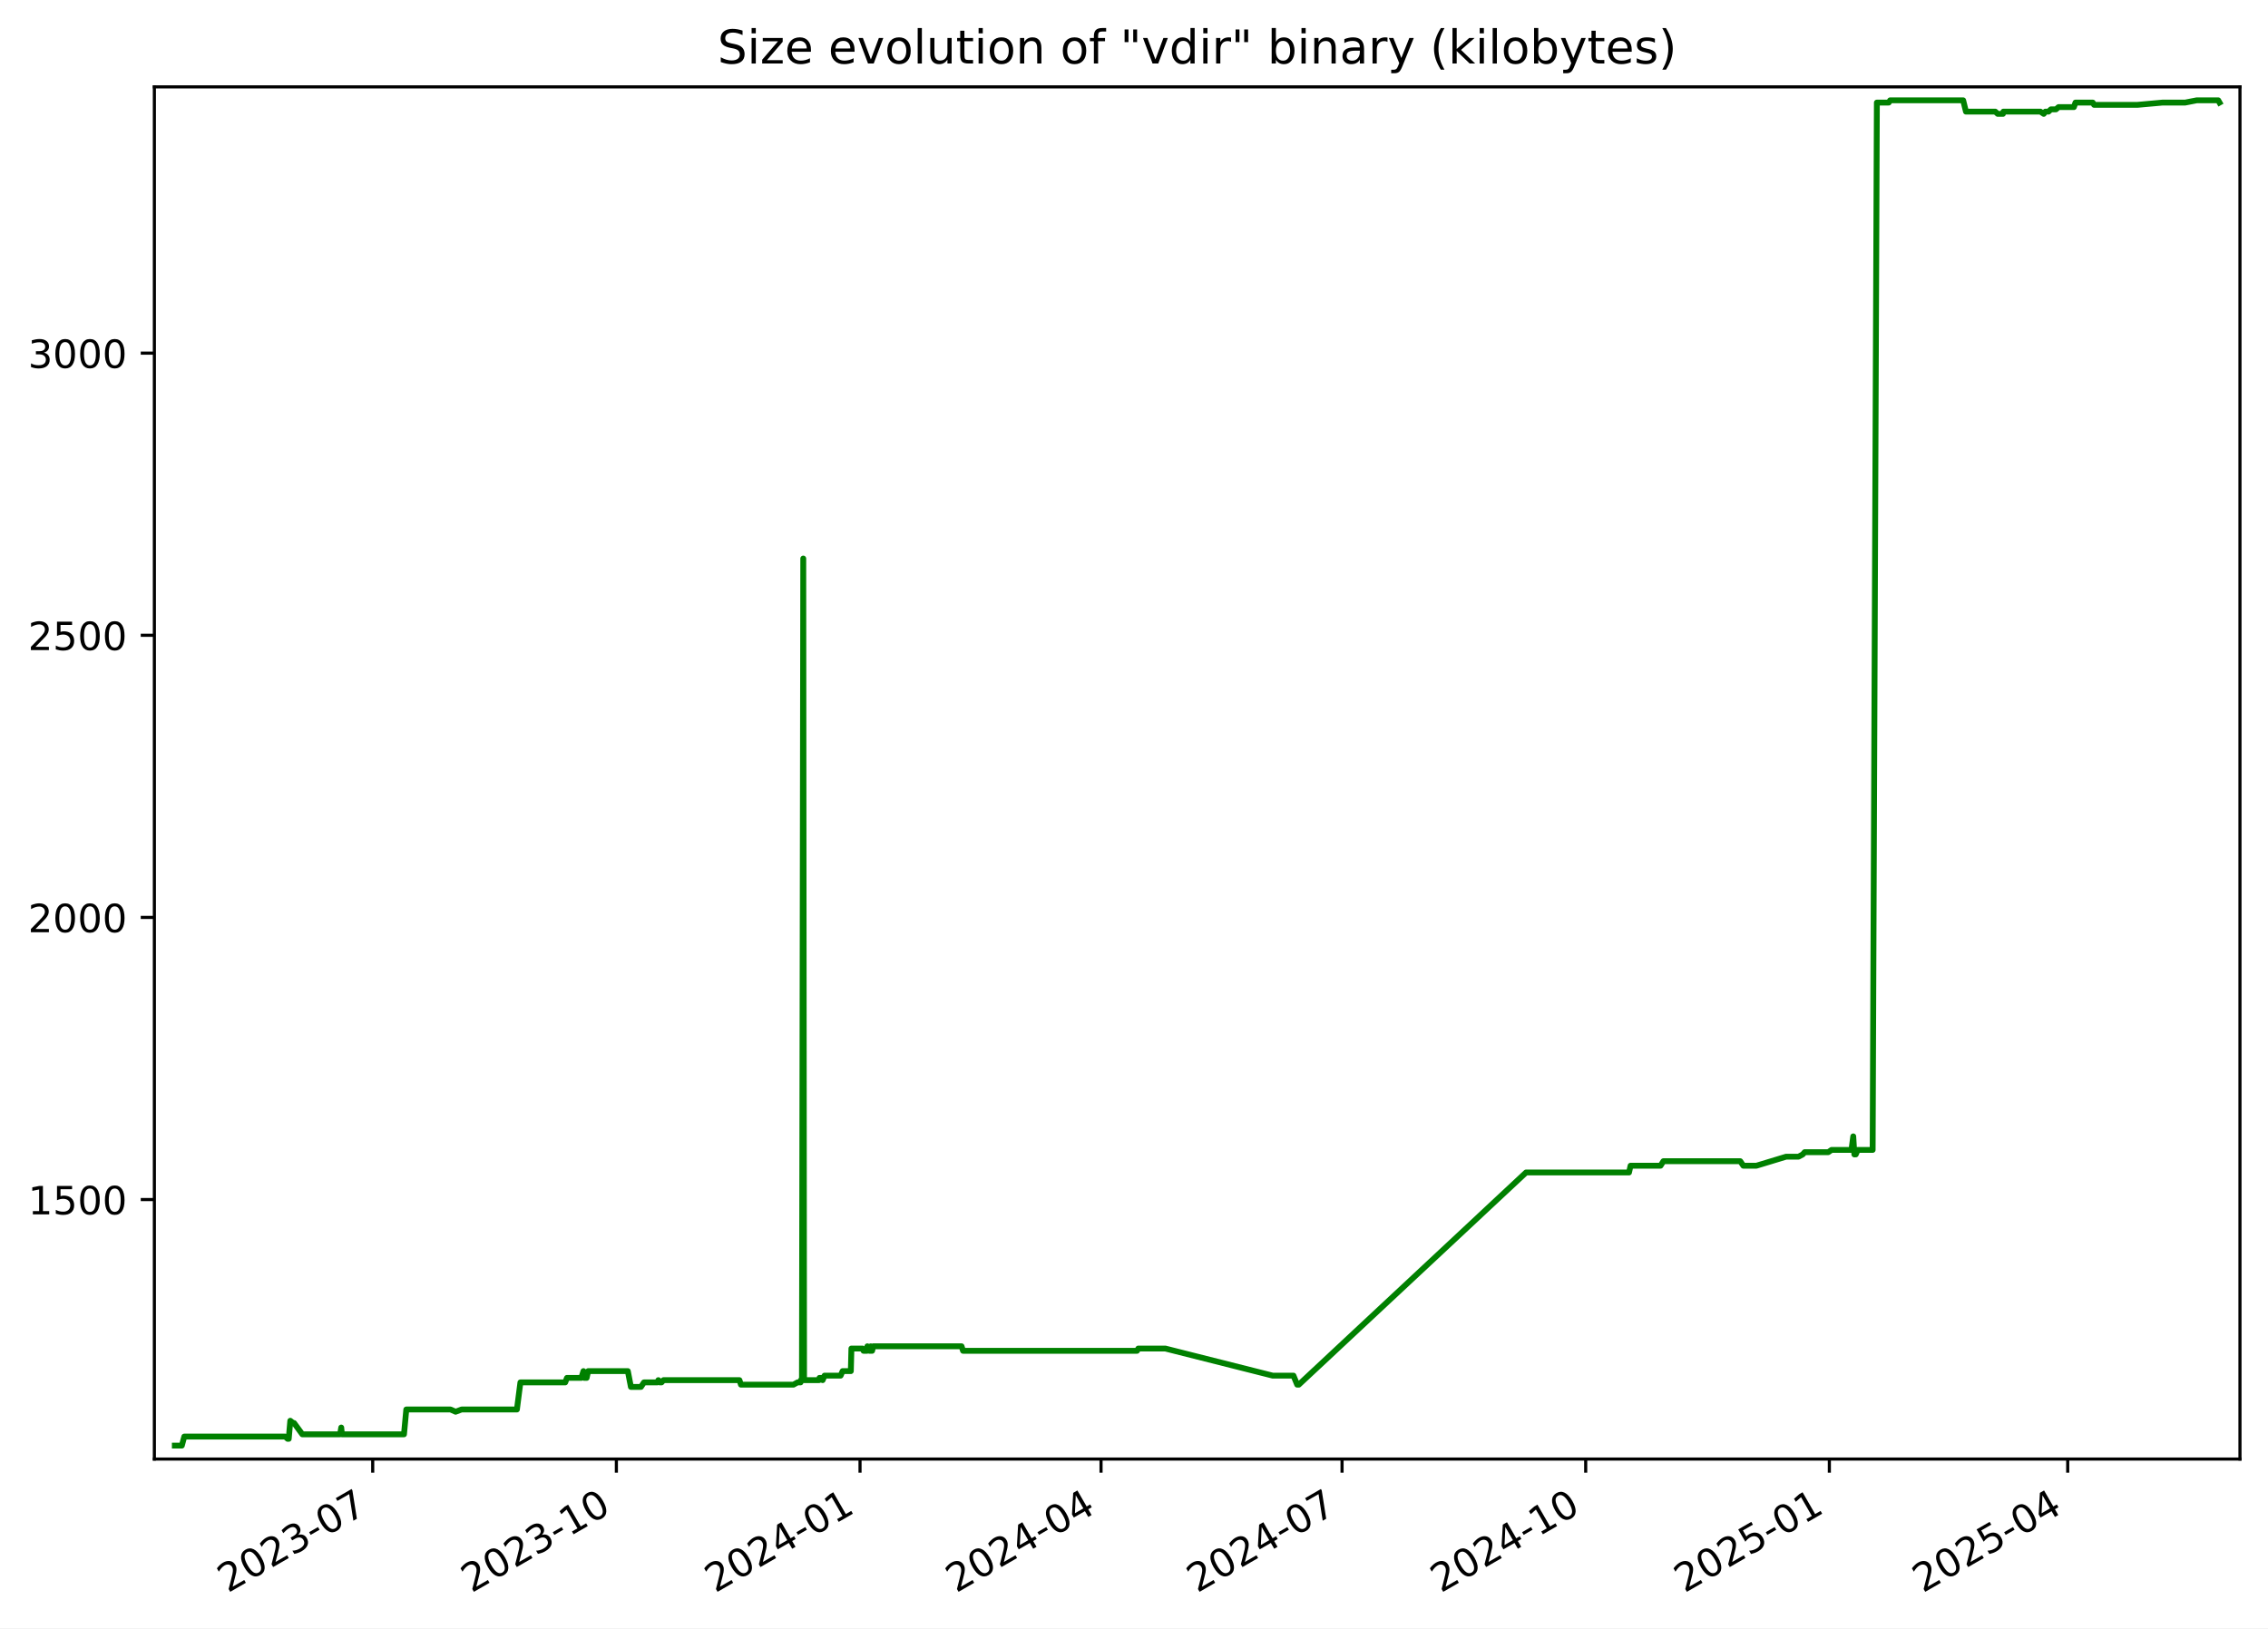
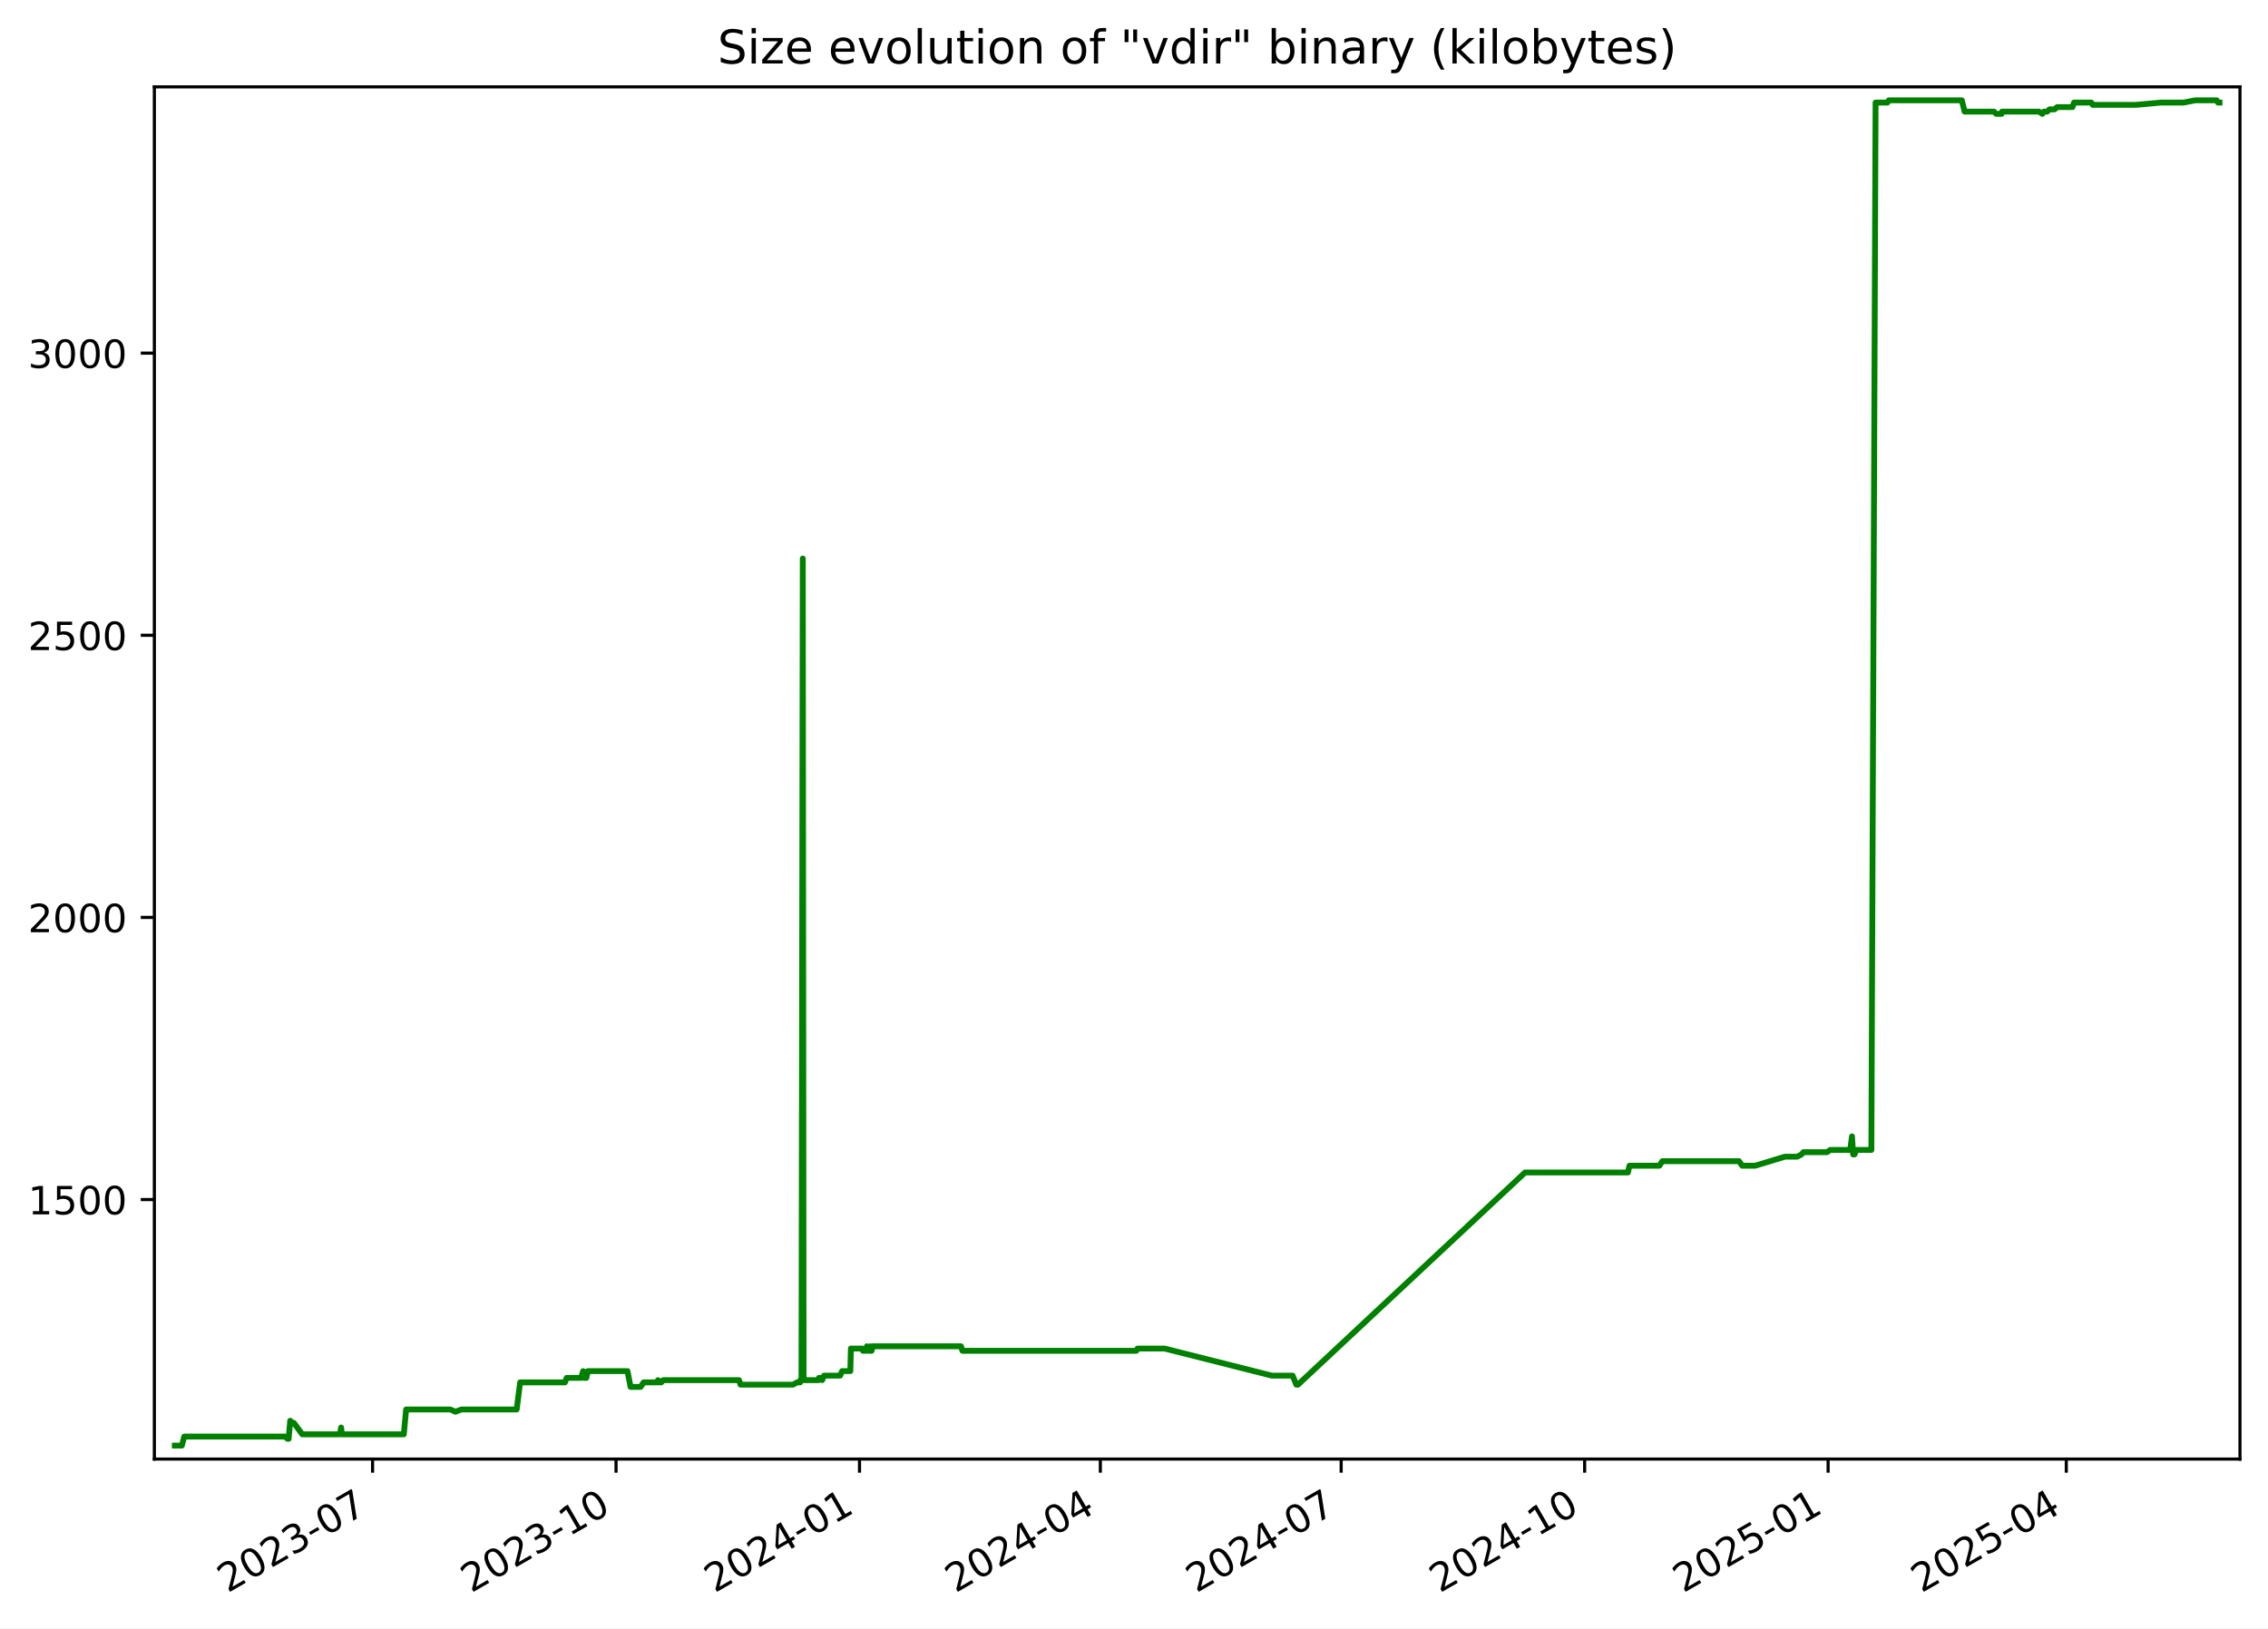
<svg xmlns="http://www.w3.org/2000/svg" xmlns:xlink="http://www.w3.org/1999/xlink" width="582.53pt" height="418.303pt" viewBox="0 0 582.53 418.303" version="1.1">
  <defs>
    <style type="text/css">*{stroke-linejoin: round; stroke-linecap: butt}</style>
  </defs>
  <g id="figure_1">
    <g id="patch_1">
      <path d="M -0 418.303  L 582.53 418.303  L 582.53 0  L -0 0  z " style="fill: #ffffff" />
    </g>
    <g id="axes_1">
      <g id="patch_2">
        <path d="M 39.65 374.83  L 575.33 374.83  L 575.33 22.318  L 39.65 22.318  z " style="fill: #ffffff" />
      </g>
      <g id="matplotlib.axis_1">
        <g id="xtick_1">
          <g id="line2d_1">
            <defs>
-               <path id="m06a1b85dc3" d="M 0 0  L 0 3.5  " style="stroke: #000000; stroke-width: 0.8" />
+               <path id="m04fc10bfdd" d="M 0 0  L 0 3.5  " style="stroke: #000000; stroke-width: 0.8" />
            </defs>
            <g>
-               <use xlink:href="#m06a1b85dc3" x="95.73" y="374.83" style="stroke: #000000; stroke-width: 0.8" />
+               <use xlink:href="#m04fc10bfdd" x="95.692" y="374.83" style="stroke: #000000; stroke-width: 0.8" />
            </g>
          </g>
          <g id="text_1">
-             <g transform="translate(58.50526 409.302) rotate(-30) scale(0.1 -0.1)">
+             <g transform="translate(58.46704 409.302) rotate(-30) scale(0.1 -0.1)">
              <defs>
                <path id="DejaVuSans-32" d="M 1228 531  L 3431 531  L 3431 0  L 469 0  L 469 531  Q 828 903 1448 1529  Q 2069 2156 2228 2338  Q 2531 2678 2651 2914  Q 2772 3150 2772 3378  Q 2772 3750 2511 3984  Q 2250 4219 1831 4219  Q 1534 4219 1204 4116  Q 875 4013 500 3803  L 500 4441  Q 881 4594 1212 4672  Q 1544 4750 1819 4750  Q 2544 4750 2975 4387  Q 3406 4025 3406 3419  Q 3406 3131 3298 2873  Q 3191 2616 2906 2266  Q 2828 2175 2409 1742  Q 1991 1309 1228 531  z " transform="scale(0.015625)" />
                <path id="DejaVuSans-30" d="M 2034 4250  Q 1547 4250 1301 3770  Q 1056 3291 1056 2328  Q 1056 1369 1301 889  Q 1547 409 2034 409  Q 2525 409 2770 889  Q 3016 1369 3016 2328  Q 3016 3291 2770 3770  Q 2525 4250 2034 4250  z M 2034 4750  Q 2819 4750 3233 4129  Q 3647 3509 3647 2328  Q 3647 1150 3233 529  Q 2819 -91 2034 -91  Q 1250 -91 836 529  Q 422 1150 422 2328  Q 422 3509 836 4129  Q 1250 4750 2034 4750  z " transform="scale(0.015625)" />
                <path id="DejaVuSans-33" d="M 2597 2516  Q 3050 2419 3304 2112  Q 3559 1806 3559 1356  Q 3559 666 3084 287  Q 2609 -91 1734 -91  Q 1441 -91 1130 -33  Q 819 25 488 141  L 488 750  Q 750 597 1062 519  Q 1375 441 1716 441  Q 2309 441 2620 675  Q 2931 909 2931 1356  Q 2931 1769 2642 2001  Q 2353 2234 1838 2234  L 1294 2234  L 1294 2753  L 1863 2753  Q 2328 2753 2575 2939  Q 2822 3125 2822 3475  Q 2822 3834 2567 4026  Q 2313 4219 1838 4219  Q 1578 4219 1281 4162  Q 984 4106 628 3988  L 628 4550  Q 988 4650 1302 4700  Q 1616 4750 1894 4750  Q 2613 4750 3031 4423  Q 3450 4097 3450 3541  Q 3450 3153 3228 2886  Q 3006 2619 2597 2516  z " transform="scale(0.015625)" />
                <path id="DejaVuSans-2d" d="M 313 2009  L 1997 2009  L 1997 1497  L 313 1497  L 313 2009  z " transform="scale(0.015625)" />
                <path id="DejaVuSans-37" d="M 525 4666  L 3525 4666  L 3525 4397  L 1831 0  L 1172 0  L 2766 4134  L 525 4134  L 525 4666  z " transform="scale(0.015625)" />
              </defs>
              <use xlink:href="#DejaVuSans-32" />
              <use xlink:href="#DejaVuSans-30" x="63.623" />
              <use xlink:href="#DejaVuSans-32" x="127.246" />
              <use xlink:href="#DejaVuSans-33" x="190.869" />
              <use xlink:href="#DejaVuSans-2d" x="254.492" />
              <use xlink:href="#DejaVuSans-30" x="290.576" />
              <use xlink:href="#DejaVuSans-37" x="354.199" />
            </g>
          </g>
        </g>
        <g id="xtick_2">
          <g id="line2d_2">
            <g>
-               <use xlink:href="#m06a1b85dc3" x="158.313" y="374.83" style="stroke: #000000; stroke-width: 0.8" />
+               <use xlink:href="#m04fc10bfdd" x="158.227" y="374.83" style="stroke: #000000; stroke-width: 0.8" />
            </g>
          </g>
          <g id="text_2">
-             <g transform="translate(121.0878 409.302) rotate(-30) scale(0.1 -0.1)">
+             <g transform="translate(121.0025 409.302) rotate(-30) scale(0.1 -0.1)">
              <defs>
                <path id="DejaVuSans-31" d="M 794 531  L 1825 531  L 1825 4091  L 703 3866  L 703 4441  L 1819 4666  L 2450 4666  L 2450 531  L 3481 531  L 3481 0  L 794 0  L 794 531  z " transform="scale(0.015625)" />
              </defs>
              <use xlink:href="#DejaVuSans-32" />
              <use xlink:href="#DejaVuSans-30" x="63.623" />
              <use xlink:href="#DejaVuSans-32" x="127.246" />
              <use xlink:href="#DejaVuSans-33" x="190.869" />
              <use xlink:href="#DejaVuSans-2d" x="254.492" />
              <use xlink:href="#DejaVuSans-31" x="290.576" />
              <use xlink:href="#DejaVuSans-30" x="354.199" />
            </g>
          </g>
        </g>
        <g id="xtick_3">
          <g id="line2d_3">
            <g>
-               <use xlink:href="#m06a1b85dc3" x="220.895" y="374.83" style="stroke: #000000; stroke-width: 0.8" />
+               <use xlink:href="#m04fc10bfdd" x="220.763" y="374.83" style="stroke: #000000; stroke-width: 0.8" />
            </g>
          </g>
          <g id="text_3">
-             <g transform="translate(183.6704 409.302) rotate(-30) scale(0.1 -0.1)">
+             <g transform="translate(183.538 409.302) rotate(-30) scale(0.1 -0.1)">
              <defs>
                <path id="DejaVuSans-34" d="M 2419 4116  L 825 1625  L 2419 1625  L 2419 4116  z M 2253 4666  L 3047 4666  L 3047 1625  L 3713 1625  L 3713 1100  L 3047 1100  L 3047 0  L 2419 0  L 2419 1100  L 313 1100  L 313 1709  L 2253 4666  z " transform="scale(0.015625)" />
              </defs>
              <use xlink:href="#DejaVuSans-32" />
              <use xlink:href="#DejaVuSans-30" x="63.623" />
              <use xlink:href="#DejaVuSans-32" x="127.246" />
              <use xlink:href="#DejaVuSans-34" x="190.869" />
              <use xlink:href="#DejaVuSans-2d" x="254.492" />
              <use xlink:href="#DejaVuSans-30" x="290.576" />
              <use xlink:href="#DejaVuSans-31" x="354.199" />
            </g>
          </g>
        </g>
        <g id="xtick_4">
          <g id="line2d_4">
            <g>
-               <use xlink:href="#m06a1b85dc3" x="282.798" y="374.83" style="stroke: #000000; stroke-width: 0.8" />
+               <use xlink:href="#m04fc10bfdd" x="282.619" y="374.83" style="stroke: #000000; stroke-width: 0.8" />
            </g>
          </g>
          <g id="text_4">
-             <g transform="translate(245.5727 409.302) rotate(-30) scale(0.1 -0.1)">
+             <g transform="translate(245.3938 409.302) rotate(-30) scale(0.1 -0.1)">
              <use xlink:href="#DejaVuSans-32" />
              <use xlink:href="#DejaVuSans-30" x="63.623" />
              <use xlink:href="#DejaVuSans-32" x="127.246" />
              <use xlink:href="#DejaVuSans-34" x="190.869" />
              <use xlink:href="#DejaVuSans-2d" x="254.492" />
              <use xlink:href="#DejaVuSans-30" x="290.576" />
              <use xlink:href="#DejaVuSans-34" x="354.199" />
            </g>
          </g>
        </g>
        <g id="xtick_5">
          <g id="line2d_5">
            <g>
-               <use xlink:href="#m06a1b85dc3" x="344.7" y="374.83" style="stroke: #000000; stroke-width: 0.8" />
+               <use xlink:href="#m04fc10bfdd" x="344.474" y="374.83" style="stroke: #000000; stroke-width: 0.8" />
            </g>
          </g>
          <g id="text_5">
-             <g transform="translate(307.475 409.302) rotate(-30) scale(0.1 -0.1)">
+             <g transform="translate(307.2496 409.302) rotate(-30) scale(0.1 -0.1)">
              <use xlink:href="#DejaVuSans-32" />
              <use xlink:href="#DejaVuSans-30" x="63.623" />
              <use xlink:href="#DejaVuSans-32" x="127.246" />
              <use xlink:href="#DejaVuSans-34" x="190.869" />
              <use xlink:href="#DejaVuSans-2d" x="254.492" />
              <use xlink:href="#DejaVuSans-30" x="290.576" />
              <use xlink:href="#DejaVuSans-37" x="354.199" />
            </g>
          </g>
        </g>
        <g id="xtick_6">
          <g id="line2d_6">
            <g>
-               <use xlink:href="#m06a1b85dc3" x="407.282" y="374.83" style="stroke: #000000; stroke-width: 0.8" />
+               <use xlink:href="#m04fc10bfdd" x="407.01" y="374.83" style="stroke: #000000; stroke-width: 0.8" />
            </g>
          </g>
          <g id="text_6">
-             <g transform="translate(370.0576 409.302) rotate(-30) scale(0.1 -0.1)">
+             <g transform="translate(369.7851 409.302) rotate(-30) scale(0.1 -0.1)">
              <use xlink:href="#DejaVuSans-32" />
              <use xlink:href="#DejaVuSans-30" x="63.623" />
              <use xlink:href="#DejaVuSans-32" x="127.246" />
              <use xlink:href="#DejaVuSans-34" x="190.869" />
              <use xlink:href="#DejaVuSans-2d" x="254.492" />
              <use xlink:href="#DejaVuSans-31" x="290.576" />
              <use xlink:href="#DejaVuSans-30" x="354.199" />
            </g>
          </g>
        </g>
        <g id="xtick_7">
          <g id="line2d_7">
            <g>
-               <use xlink:href="#m06a1b85dc3" x="469.865" y="374.83" style="stroke: #000000; stroke-width: 0.8" />
+               <use xlink:href="#m04fc10bfdd" x="469.545" y="374.83" style="stroke: #000000; stroke-width: 0.8" />
            </g>
          </g>
          <g id="text_7">
-             <g transform="translate(432.6402 409.302) rotate(-30) scale(0.1 -0.1)">
+             <g transform="translate(432.3206 409.302) rotate(-30) scale(0.1 -0.1)">
              <defs>
                <path id="DejaVuSans-35" d="M 691 4666  L 3169 4666  L 3169 4134  L 1269 4134  L 1269 2991  Q 1406 3038 1543 3061  Q 1681 3084 1819 3084  Q 2600 3084 3056 2656  Q 3513 2228 3513 1497  Q 3513 744 3044 326  Q 2575 -91 1722 -91  Q 1428 -91 1123 -41  Q 819 9 494 109  L 494 744  Q 775 591 1075 516  Q 1375 441 1709 441  Q 2250 441 2565 725  Q 2881 1009 2881 1497  Q 2881 1984 2565 2268  Q 2250 2553 1709 2553  Q 1456 2553 1204 2497  Q 953 2441 691 2322  L 691 4666  z " transform="scale(0.015625)" />
              </defs>
              <use xlink:href="#DejaVuSans-32" />
              <use xlink:href="#DejaVuSans-30" x="63.623" />
              <use xlink:href="#DejaVuSans-32" x="127.246" />
              <use xlink:href="#DejaVuSans-35" x="190.869" />
              <use xlink:href="#DejaVuSans-2d" x="254.492" />
              <use xlink:href="#DejaVuSans-30" x="290.576" />
              <use xlink:href="#DejaVuSans-31" x="354.199" />
            </g>
          </g>
        </g>
        <g id="xtick_8">
          <g id="line2d_8">
            <g>
-               <use xlink:href="#m06a1b85dc3" x="531.087" y="374.83" style="stroke: #000000; stroke-width: 0.8" />
+               <use xlink:href="#m04fc10bfdd" x="530.721" y="374.83" style="stroke: #000000; stroke-width: 0.8" />
            </g>
          </g>
          <g id="text_8">
-             <g transform="translate(493.8622 409.302) rotate(-30) scale(0.1 -0.1)">
+             <g transform="translate(493.4966 409.302) rotate(-30) scale(0.1 -0.1)">
              <use xlink:href="#DejaVuSans-32" />
              <use xlink:href="#DejaVuSans-30" x="63.623" />
              <use xlink:href="#DejaVuSans-32" x="127.246" />
              <use xlink:href="#DejaVuSans-35" x="190.869" />
              <use xlink:href="#DejaVuSans-2d" x="254.492" />
              <use xlink:href="#DejaVuSans-30" x="290.576" />
              <use xlink:href="#DejaVuSans-34" x="354.199" />
            </g>
          </g>
        </g>
      </g>
      <g id="matplotlib.axis_2">
        <g id="ytick_1">
          <g id="line2d_9">
            <defs>
-               <path id="mf43ccdfc89" d="M 0 0  L -3.5 0  " style="stroke: #000000; stroke-width: 0.8" />
+               <path id="mc42bec40c1" d="M 0 0  L -3.5 0  " style="stroke: #000000; stroke-width: 0.8" />
            </defs>
            <g>
-               <use xlink:href="#mf43ccdfc89" x="39.65" y="308.169" style="stroke: #000000; stroke-width: 0.8" />
+               <use xlink:href="#mc42bec40c1" x="39.65" y="308.169" style="stroke: #000000; stroke-width: 0.8" />
            </g>
          </g>
          <g id="text_9">
            <g transform="translate(7.2 311.968) scale(0.1 -0.1)">
              <use xlink:href="#DejaVuSans-31" />
              <use xlink:href="#DejaVuSans-35" x="63.623" />
              <use xlink:href="#DejaVuSans-30" x="127.246" />
              <use xlink:href="#DejaVuSans-30" x="190.869" />
            </g>
          </g>
        </g>
        <g id="ytick_2">
          <g id="line2d_10">
            <g>
-               <use xlink:href="#mf43ccdfc89" x="39.65" y="235.686" style="stroke: #000000; stroke-width: 0.8" />
+               <use xlink:href="#mc42bec40c1" x="39.65" y="235.686" style="stroke: #000000; stroke-width: 0.8" />
            </g>
          </g>
          <g id="text_10">
            <g transform="translate(7.2 239.4848) scale(0.1 -0.1)">
              <use xlink:href="#DejaVuSans-32" />
              <use xlink:href="#DejaVuSans-30" x="63.623" />
              <use xlink:href="#DejaVuSans-30" x="127.246" />
              <use xlink:href="#DejaVuSans-30" x="190.869" />
            </g>
          </g>
        </g>
        <g id="ytick_3">
          <g id="line2d_11">
            <g>
-               <use xlink:href="#mf43ccdfc89" x="39.65" y="163.202" style="stroke: #000000; stroke-width: 0.8" />
+               <use xlink:href="#mc42bec40c1" x="39.65" y="163.202" style="stroke: #000000; stroke-width: 0.8" />
            </g>
          </g>
          <g id="text_11">
            <g transform="translate(7.2 167.0015) scale(0.1 -0.1)">
              <use xlink:href="#DejaVuSans-32" />
              <use xlink:href="#DejaVuSans-35" x="63.623" />
              <use xlink:href="#DejaVuSans-30" x="127.246" />
              <use xlink:href="#DejaVuSans-30" x="190.869" />
            </g>
          </g>
        </g>
        <g id="ytick_4">
          <g id="line2d_12">
            <g>
-               <use xlink:href="#mf43ccdfc89" x="39.65" y="90.719" style="stroke: #000000; stroke-width: 0.8" />
+               <use xlink:href="#mc42bec40c1" x="39.65" y="90.719" style="stroke: #000000; stroke-width: 0.8" />
            </g>
          </g>
          <g id="text_12">
            <g transform="translate(7.2 94.51831) scale(0.1 -0.1)">
              <use xlink:href="#DejaVuSans-33" />
              <use xlink:href="#DejaVuSans-30" x="63.623" />
              <use xlink:href="#DejaVuSans-30" x="127.246" />
              <use xlink:href="#DejaVuSans-30" x="190.869" />
            </g>
          </g>
        </g>
      </g>
      <g id="line2d_13">
-         <path d="M 44.902 371.374  L 46.703 371.374  L 47.332 369.055  L 73.242 369.055  L 73.883 369.635  L 74.161 369.635  L 74.56 364.996  L 75.29 365.575  L 75.532 365.575  L 77.652 368.475  L 87.357 368.475  L 87.646 366.735  L 87.818 368.475  L 103.764 368.475  L 104.356 362.096  L 115.715 362.096  L 117.019 362.676  L 118.561 362.096  L 132.768 362.096  L 133.664 355.138  L 145.175 355.138  L 145.621 353.978  L 149.314 353.978  L 149.856 352.239  L 150.053 353.978  L 150.678 353.978  L 151.074 352.239  L 161.258 352.239  L 162.047 356.298  L 164.629 356.298  L 165.402 355.138  L 168.826 355.138  L 169.097 354.558  L 169.455 355.138  L 169.917 355.138  L 170.425 354.558  L 189.923 354.558  L 190.312 355.718  L 203.793 355.718  L 204.844 355.138  L 205.622 355.138  L 205.696 354.558  L 205.982 354.558  L 206.317 143.487  L 206.519 354.558  L 210.408 354.558  L 210.479 353.978  L 210.98 353.978  L 211.291 354.558  L 211.786 353.398  L 215.91 353.398  L 216.425 352.239  L 218.535 352.239  L 218.681 346.44  L 221.559 346.44  L 221.794 347.02  L 222.702 347.02  L 222.785 345.86  L 223.301 347.02  L 223.596 347.02  L 223.655 345.86  L 223.835 347.02  L 224.002 347.02  L 224.288 345.86  L 246.973 345.86  L 247.355 347.02  L 292.043 347.02  L 292.368 346.44  L 299.315 346.44  L 326.885 353.398  L 332.221 353.398  L 333.179 355.718  L 333.593 355.718  L 391.967 301.21  L 418.409 301.21  L 418.805 299.471  L 426.505 299.471  L 427.241 298.311  L 446.976 298.311  L 447.775 299.471  L 451.124 299.471  L 458.764 297.151  L 461.95 297.151  L 463.026 296.571  L 463.527 295.992  L 469.59 295.992  L 470.437 295.412  L 475.549 295.412  L 476.002 291.933  L 476.288 296.571  L 476.649 296.571  L 477.151 295.412  L 480.988 295.412  L 482.069 26.354  L 485.116 26.354  L 485.48 25.774  L 504.237 25.774  L 504.951 28.673  L 512.474 28.673  L 513.114 29.253  L 514.457 29.253  L 514.575 28.673  L 524.069 28.673  L 524.929 29.253  L 525.347 28.673  L 526.164 28.673  L 526.775 28.094  L 528.063 28.094  L 528.737 27.514  L 532.678 27.514  L 533.079 26.354  L 537.526 26.354  L 537.866 26.934  L 549.013 26.934  L 555.444 26.354  L 561.237 26.354  L 564.21 25.774  L 569.751 25.774  L 570.078 26.354  L 570.078 26.354  " clip-path="url(#p671304ed9f)" style="fill: none; stroke: #008000; stroke-width: 1.5; stroke-linecap: square" />
+         <path d="M 44.902 371.374  L 46.701 371.374  L 47.331 369.055  L 73.22 369.055  L 73.861 369.635  L 74.139 369.635  L 74.537 364.996  L 75.268 365.575  L 75.509 365.575  L 77.627 368.475  L 87.325 368.475  L 87.614 366.735  L 87.786 368.475  L 103.719 368.475  L 104.311 362.096  L 115.662 362.096  L 116.965 362.676  L 118.506 362.096  L 132.702 362.096  L 133.597 355.138  L 145.1 355.138  L 145.545 353.978  L 149.235 353.978  L 149.777 352.239  L 149.974 353.978  L 150.599 353.978  L 150.994 352.239  L 161.171 352.239  L 161.959 356.298  L 164.539 356.298  L 165.312 355.138  L 168.732 355.138  L 169.003 354.558  L 169.362 355.138  L 169.823 355.138  L 170.33 354.558  L 189.814 354.558  L 190.203 355.718  L 203.673 355.718  L 204.723 355.138  L 205.501 355.138  L 205.575 354.558  L 205.861 354.558  L 206.196 143.487  L 206.398 354.558  L 210.283 354.558  L 210.354 353.978  L 210.855 353.978  L 211.166 354.558  L 211.661 353.398  L 215.781 353.398  L 216.297 352.239  L 218.404 352.239  L 218.551 346.44  L 221.426 346.44  L 221.661 347.02  L 222.568 347.02  L 222.651 345.86  L 223.167 347.02  L 223.462 347.02  L 223.521 345.86  L 223.701 347.02  L 223.867 347.02  L 224.153 345.86  L 246.821 345.86  L 247.202 347.02  L 291.857 347.02  L 292.182 346.44  L 299.123 346.44  L 326.673 353.398  L 332.005 353.398  L 332.962 355.718  L 333.376 355.718  L 391.706 301.21  L 418.128 301.21  L 418.524 299.471  L 426.218 299.471  L 426.953 298.311  L 446.674 298.311  L 447.472 299.471  L 450.818 299.471  L 458.453 297.151  L 461.636 297.151  L 462.712 296.571  L 463.212 295.992  L 469.27 295.992  L 470.117 295.412  L 475.225 295.412  L 475.678 291.933  L 475.963 296.571  L 476.324 296.571  L 476.826 295.412  L 480.66 295.412  L 481.74 26.354  L 484.785 26.354  L 485.149 25.774  L 503.891 25.774  L 504.605 28.673  L 512.122 28.673  L 512.762 29.253  L 514.104 29.253  L 514.222 28.673  L 523.709 28.673  L 524.568 29.253  L 524.986 28.673  L 525.802 28.673  L 526.412 28.094  L 527.7 28.094  L 528.373 27.514  L 532.311 27.514  L 532.712 26.354  L 537.155 26.354  L 537.495 26.934  L 548.634 26.934  L 555.061 26.354  L 560.849 26.354  L 563.819 25.774  L 569.357 25.774  L 569.683 26.354  L 570.078 26.354  L 570.078 26.354  " clip-path="url(#pb16a48e175)" style="fill: none; stroke: #008000; stroke-width: 1.5; stroke-linecap: square" />
      </g>
      <g id="patch_3">
        <path d="M 39.65 374.83  L 39.65 22.318  " style="fill: none; stroke: #000000; stroke-width: 0.8; stroke-linejoin: miter; stroke-linecap: square" />
      </g>
      <g id="patch_4">
        <path d="M 575.33 374.83  L 575.33 22.318  " style="fill: none; stroke: #000000; stroke-width: 0.8; stroke-linejoin: miter; stroke-linecap: square" />
      </g>
      <g id="patch_5">
        <path d="M 39.65 374.83  L 575.33 374.83  " style="fill: none; stroke: #000000; stroke-width: 0.8; stroke-linejoin: miter; stroke-linecap: square" />
      </g>
      <g id="patch_6">
        <path d="M 39.65 22.318  L 575.33 22.318  " style="fill: none; stroke: #000000; stroke-width: 0.8; stroke-linejoin: miter; stroke-linecap: square" />
      </g>
      <g id="text_13">
        <g transform="translate(184.3006 16.31812) scale(0.12 -0.12)">
          <defs>
            <path id="DejaVuSans-53" d="M 3425 4513  L 3425 3897  Q 3066 4069 2747 4153  Q 2428 4238 2131 4238  Q 1616 4238 1336 4038  Q 1056 3838 1056 3469  Q 1056 3159 1242 3001  Q 1428 2844 1947 2747  L 2328 2669  Q 3034 2534 3370 2195  Q 3706 1856 3706 1288  Q 3706 609 3251 259  Q 2797 -91 1919 -91  Q 1588 -91 1214 -16  Q 841 59 441 206  L 441 856  Q 825 641 1194 531  Q 1563 422 1919 422  Q 2459 422 2753 634  Q 3047 847 3047 1241  Q 3047 1584 2836 1778  Q 2625 1972 2144 2069  L 1759 2144  Q 1053 2284 737 2584  Q 422 2884 422 3419  Q 422 4038 858 4394  Q 1294 4750 2059 4750  Q 2388 4750 2728 4690  Q 3069 4631 3425 4513  z " transform="scale(0.015625)" />
            <path id="DejaVuSans-69" d="M 603 3500  L 1178 3500  L 1178 0  L 603 0  L 603 3500  z M 603 4863  L 1178 4863  L 1178 4134  L 603 4134  L 603 4863  z " transform="scale(0.015625)" />
            <path id="DejaVuSans-7a" d="M 353 3500  L 3084 3500  L 3084 2975  L 922 459  L 3084 459  L 3084 0  L 275 0  L 275 525  L 2438 3041  L 353 3041  L 353 3500  z " transform="scale(0.015625)" />
            <path id="DejaVuSans-65" d="M 3597 1894  L 3597 1613  L 953 1613  Q 991 1019 1311 708  Q 1631 397 2203 397  Q 2534 397 2845 478  Q 3156 559 3463 722  L 3463 178  Q 3153 47 2828 -22  Q 2503 -91 2169 -91  Q 1331 -91 842 396  Q 353 884 353 1716  Q 353 2575 817 3079  Q 1281 3584 2069 3584  Q 2775 3584 3186 3129  Q 3597 2675 3597 1894  z M 3022 2063  Q 3016 2534 2758 2815  Q 2500 3097 2075 3097  Q 1594 3097 1305 2825  Q 1016 2553 972 2059  L 3022 2063  z " transform="scale(0.015625)" />
            <path id="DejaVuSans-20" transform="scale(0.015625)" />
            <path id="DejaVuSans-76" d="M 191 3500  L 800 3500  L 1894 563  L 2988 3500  L 3597 3500  L 2284 0  L 1503 0  L 191 3500  z " transform="scale(0.015625)" />
            <path id="DejaVuSans-6f" d="M 1959 3097  Q 1497 3097 1228 2736  Q 959 2375 959 1747  Q 959 1119 1226 758  Q 1494 397 1959 397  Q 2419 397 2687 759  Q 2956 1122 2956 1747  Q 2956 2369 2687 2733  Q 2419 3097 1959 3097  z M 1959 3584  Q 2709 3584 3137 3096  Q 3566 2609 3566 1747  Q 3566 888 3137 398  Q 2709 -91 1959 -91  Q 1206 -91 779 398  Q 353 888 353 1747  Q 353 2609 779 3096  Q 1206 3584 1959 3584  z " transform="scale(0.015625)" />
            <path id="DejaVuSans-6c" d="M 603 4863  L 1178 4863  L 1178 0  L 603 0  L 603 4863  z " transform="scale(0.015625)" />
            <path id="DejaVuSans-75" d="M 544 1381  L 544 3500  L 1119 3500  L 1119 1403  Q 1119 906 1312 657  Q 1506 409 1894 409  Q 2359 409 2629 706  Q 2900 1003 2900 1516  L 2900 3500  L 3475 3500  L 3475 0  L 2900 0  L 2900 538  Q 2691 219 2414 64  Q 2138 -91 1772 -91  Q 1169 -91 856 284  Q 544 659 544 1381  z M 1991 3584  L 1991 3584  z " transform="scale(0.015625)" />
            <path id="DejaVuSans-74" d="M 1172 4494  L 1172 3500  L 2356 3500  L 2356 3053  L 1172 3053  L 1172 1153  Q 1172 725 1289 603  Q 1406 481 1766 481  L 2356 481  L 2356 0  L 1766 0  Q 1100 0 847 248  Q 594 497 594 1153  L 594 3053  L 172 3053  L 172 3500  L 594 3500  L 594 4494  L 1172 4494  z " transform="scale(0.015625)" />
            <path id="DejaVuSans-6e" d="M 3513 2113  L 3513 0  L 2938 0  L 2938 2094  Q 2938 2591 2744 2837  Q 2550 3084 2163 3084  Q 1697 3084 1428 2787  Q 1159 2491 1159 1978  L 1159 0  L 581 0  L 581 3500  L 1159 3500  L 1159 2956  Q 1366 3272 1645 3428  Q 1925 3584 2291 3584  Q 2894 3584 3203 3211  Q 3513 2838 3513 2113  z " transform="scale(0.015625)" />
            <path id="DejaVuSans-66" d="M 2375 4863  L 2375 4384  L 1825 4384  Q 1516 4384 1395 4259  Q 1275 4134 1275 3809  L 1275 3500  L 2222 3500  L 2222 3053  L 1275 3053  L 1275 0  L 697 0  L 697 3053  L 147 3053  L 147 3500  L 697 3500  L 697 3744  Q 697 4328 969 4595  Q 1241 4863 1831 4863  L 2375 4863  z " transform="scale(0.015625)" />
            <path id="DejaVuSans-22" d="M 1147 4666  L 1147 2931  L 616 2931  L 616 4666  L 1147 4666  z M 2328 4666  L 2328 2931  L 1797 2931  L 1797 4666  L 2328 4666  z " transform="scale(0.015625)" />
            <path id="DejaVuSans-64" d="M 2906 2969  L 2906 4863  L 3481 4863  L 3481 0  L 2906 0  L 2906 525  Q 2725 213 2448 61  Q 2172 -91 1784 -91  Q 1150 -91 751 415  Q 353 922 353 1747  Q 353 2572 751 3078  Q 1150 3584 1784 3584  Q 2172 3584 2448 3432  Q 2725 3281 2906 2969  z M 947 1747  Q 947 1113 1208 752  Q 1469 391 1925 391  Q 2381 391 2643 752  Q 2906 1113 2906 1747  Q 2906 2381 2643 2742  Q 2381 3103 1925 3103  Q 1469 3103 1208 2742  Q 947 2381 947 1747  z " transform="scale(0.015625)" />
            <path id="DejaVuSans-72" d="M 2631 2963  Q 2534 3019 2420 3045  Q 2306 3072 2169 3072  Q 1681 3072 1420 2755  Q 1159 2438 1159 1844  L 1159 0  L 581 0  L 581 3500  L 1159 3500  L 1159 2956  Q 1341 3275 1631 3429  Q 1922 3584 2338 3584  Q 2397 3584 2469 3576  Q 2541 3569 2628 3553  L 2631 2963  z " transform="scale(0.015625)" />
            <path id="DejaVuSans-62" d="M 3116 1747  Q 3116 2381 2855 2742  Q 2594 3103 2138 3103  Q 1681 3103 1420 2742  Q 1159 2381 1159 1747  Q 1159 1113 1420 752  Q 1681 391 2138 391  Q 2594 391 2855 752  Q 3116 1113 3116 1747  z M 1159 2969  Q 1341 3281 1617 3432  Q 1894 3584 2278 3584  Q 2916 3584 3314 3078  Q 3713 2572 3713 1747  Q 3713 922 3314 415  Q 2916 -91 2278 -91  Q 1894 -91 1617 61  Q 1341 213 1159 525  L 1159 0  L 581 0  L 581 4863  L 1159 4863  L 1159 2969  z " transform="scale(0.015625)" />
            <path id="DejaVuSans-61" d="M 2194 1759  Q 1497 1759 1228 1600  Q 959 1441 959 1056  Q 959 750 1161 570  Q 1363 391 1709 391  Q 2188 391 2477 730  Q 2766 1069 2766 1631  L 2766 1759  L 2194 1759  z M 3341 1997  L 3341 0  L 2766 0  L 2766 531  Q 2569 213 2275 61  Q 1981 -91 1556 -91  Q 1019 -91 701 211  Q 384 513 384 1019  Q 384 1609 779 1909  Q 1175 2209 1959 2209  L 2766 2209  L 2766 2266  Q 2766 2663 2505 2880  Q 2244 3097 1772 3097  Q 1472 3097 1187 3025  Q 903 2953 641 2809  L 641 3341  Q 956 3463 1253 3523  Q 1550 3584 1831 3584  Q 2591 3584 2966 3190  Q 3341 2797 3341 1997  z " transform="scale(0.015625)" />
            <path id="DejaVuSans-79" d="M 2059 -325  Q 1816 -950 1584 -1140  Q 1353 -1331 966 -1331  L 506 -1331  L 506 -850  L 844 -850  Q 1081 -850 1212 -737  Q 1344 -625 1503 -206  L 1606 56  L 191 3500  L 800 3500  L 1894 763  L 2988 3500  L 3597 3500  L 2059 -325  z " transform="scale(0.015625)" />
            <path id="DejaVuSans-28" d="M 1984 4856  Q 1566 4138 1362 3434  Q 1159 2731 1159 2009  Q 1159 1288 1364 580  Q 1569 -128 1984 -844  L 1484 -844  Q 1016 -109 783 600  Q 550 1309 550 2009  Q 550 2706 781 3412  Q 1013 4119 1484 4856  L 1984 4856  z " transform="scale(0.015625)" />
            <path id="DejaVuSans-6b" d="M 581 4863  L 1159 4863  L 1159 1991  L 2875 3500  L 3609 3500  L 1753 1863  L 3688 0  L 2938 0  L 1159 1709  L 1159 0  L 581 0  L 581 4863  z " transform="scale(0.015625)" />
            <path id="DejaVuSans-73" d="M 2834 3397  L 2834 2853  Q 2591 2978 2328 3040  Q 2066 3103 1784 3103  Q 1356 3103 1142 2972  Q 928 2841 928 2578  Q 928 2378 1081 2264  Q 1234 2150 1697 2047  L 1894 2003  Q 2506 1872 2764 1633  Q 3022 1394 3022 966  Q 3022 478 2636 193  Q 2250 -91 1575 -91  Q 1294 -91 989 -36  Q 684 19 347 128  L 347 722  Q 666 556 975 473  Q 1284 391 1588 391  Q 1994 391 2212 530  Q 2431 669 2431 922  Q 2431 1156 2273 1281  Q 2116 1406 1581 1522  L 1381 1569  Q 847 1681 609 1914  Q 372 2147 372 2553  Q 372 3047 722 3315  Q 1072 3584 1716 3584  Q 2034 3584 2315 3537  Q 2597 3491 2834 3397  z " transform="scale(0.015625)" />
            <path id="DejaVuSans-29" d="M 513 4856  L 1013 4856  Q 1481 4119 1714 3412  Q 1947 2706 1947 2009  Q 1947 1309 1714 600  Q 1481 -109 1013 -844  L 513 -844  Q 928 -128 1133 580  Q 1338 1288 1338 2009  Q 1338 2731 1133 3434  Q 928 4138 513 4856  z " transform="scale(0.015625)" />
          </defs>
          <use xlink:href="#DejaVuSans-53" />
          <use xlink:href="#DejaVuSans-69" x="63.477" />
          <use xlink:href="#DejaVuSans-7a" x="91.26" />
          <use xlink:href="#DejaVuSans-65" x="143.75" />
          <use xlink:href="#DejaVuSans-20" x="205.273" />
          <use xlink:href="#DejaVuSans-65" x="237.061" />
          <use xlink:href="#DejaVuSans-76" x="298.584" />
          <use xlink:href="#DejaVuSans-6f" x="357.764" />
          <use xlink:href="#DejaVuSans-6c" x="418.945" />
          <use xlink:href="#DejaVuSans-75" x="446.729" />
          <use xlink:href="#DejaVuSans-74" x="510.107" />
          <use xlink:href="#DejaVuSans-69" x="549.316" />
          <use xlink:href="#DejaVuSans-6f" x="577.1" />
          <use xlink:href="#DejaVuSans-6e" x="638.281" />
          <use xlink:href="#DejaVuSans-20" x="701.66" />
          <use xlink:href="#DejaVuSans-6f" x="733.447" />
          <use xlink:href="#DejaVuSans-66" x="794.629" />
          <use xlink:href="#DejaVuSans-20" x="829.834" />
          <use xlink:href="#DejaVuSans-22" x="861.621" />
          <use xlink:href="#DejaVuSans-76" x="907.617" />
          <use xlink:href="#DejaVuSans-64" x="966.797" />
          <use xlink:href="#DejaVuSans-69" x="1030.273" />
          <use xlink:href="#DejaVuSans-72" x="1058.057" />
          <use xlink:href="#DejaVuSans-22" x="1099.17" />
          <use xlink:href="#DejaVuSans-20" x="1145.166" />
          <use xlink:href="#DejaVuSans-62" x="1176.953" />
          <use xlink:href="#DejaVuSans-69" x="1240.43" />
          <use xlink:href="#DejaVuSans-6e" x="1268.213" />
          <use xlink:href="#DejaVuSans-61" x="1331.592" />
          <use xlink:href="#DejaVuSans-72" x="1392.871" />
          <use xlink:href="#DejaVuSans-79" x="1433.984" />
          <use xlink:href="#DejaVuSans-20" x="1493.164" />
          <use xlink:href="#DejaVuSans-28" x="1524.951" />
          <use xlink:href="#DejaVuSans-6b" x="1563.965" />
          <use xlink:href="#DejaVuSans-69" x="1621.875" />
          <use xlink:href="#DejaVuSans-6c" x="1649.658" />
          <use xlink:href="#DejaVuSans-6f" x="1677.441" />
          <use xlink:href="#DejaVuSans-62" x="1738.623" />
          <use xlink:href="#DejaVuSans-79" x="1802.1" />
          <use xlink:href="#DejaVuSans-74" x="1861.279" />
          <use xlink:href="#DejaVuSans-65" x="1900.488" />
          <use xlink:href="#DejaVuSans-73" x="1962.012" />
          <use xlink:href="#DejaVuSans-29" x="2014.111" />
        </g>
      </g>
    </g>
  </g>
  <defs>
-     <clipPath id="p671304ed9f">
+     <clipPath id="pb16a48e175">
      <rect x="39.65" y="22.318" width="535.68" height="352.512" />
    </clipPath>
  </defs>
</svg>
